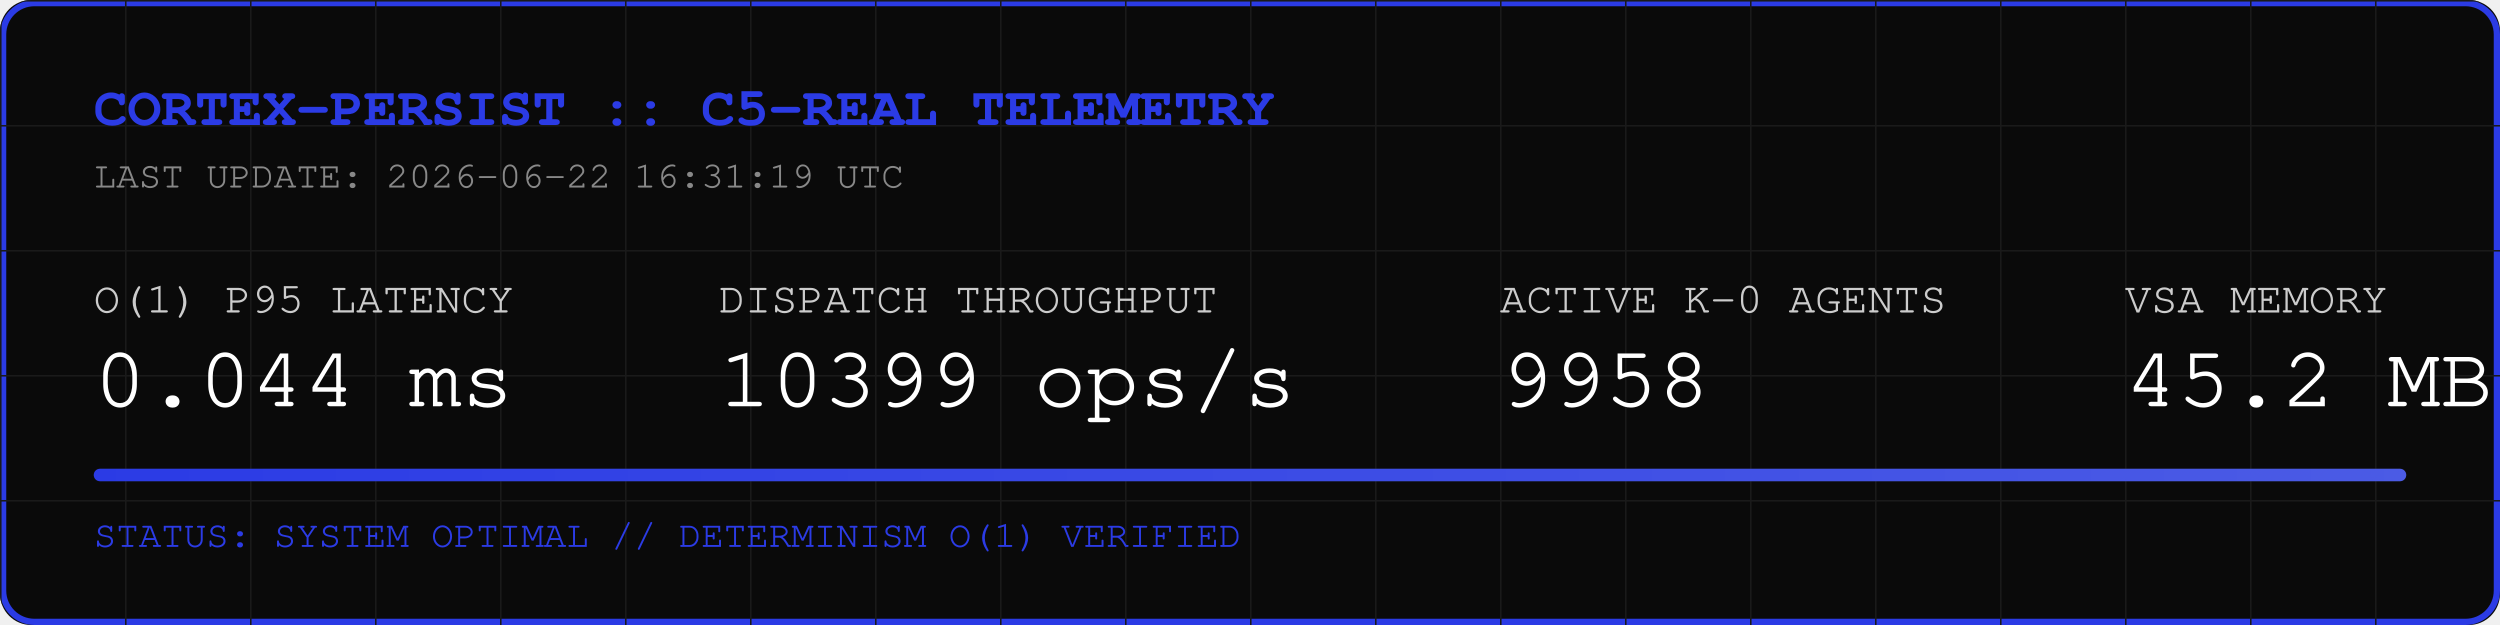
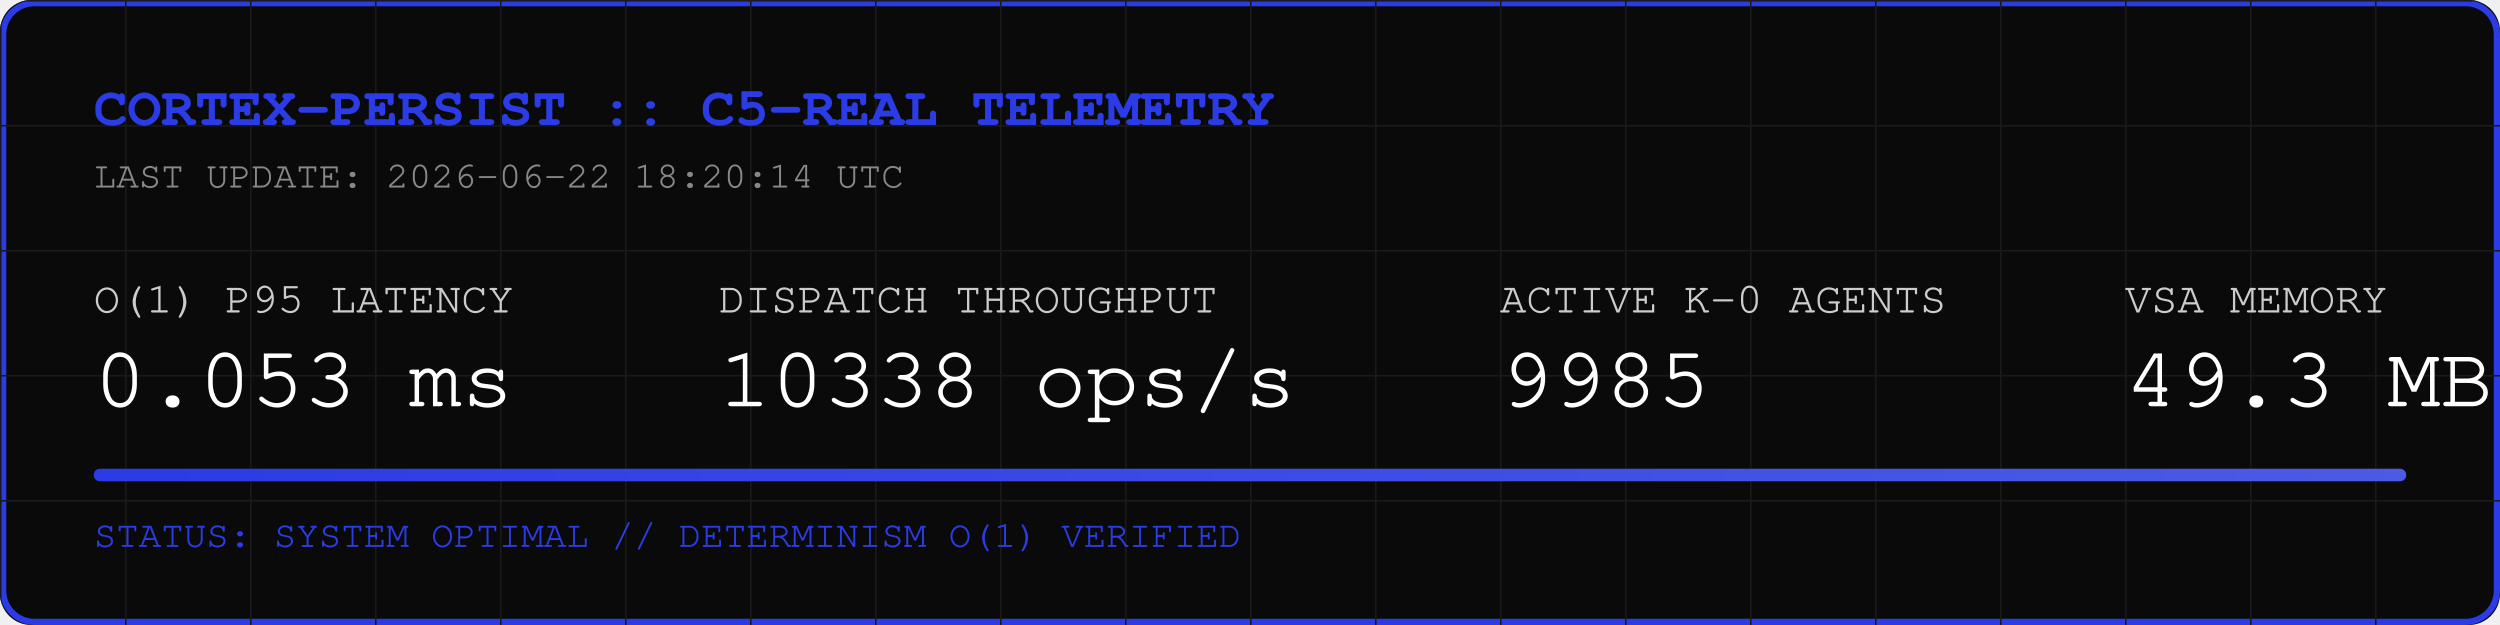
<svg xmlns="http://www.w3.org/2000/svg" width="800" height="200" viewBox="0 0 800 200">
  <rect width="800" height="200" fill="#0A0A0A" rx="10" />
  <rect width="798" height="198" x="1" y="1" fill="none" stroke="#2B3BE5" stroke-width="2" rx="10" />
  <defs>
    <pattern id="grid" width="40" height="40" patternUnits="userSpaceOnUse">
      <path d="M 40 0 L 0 0 0 40" fill="none" stroke="#1A1A1A" stroke-width="1" />
    </pattern>
    <linearGradient id="neon" x1="0%" y1="0%" x2="100%" y2="0%">
      <stop offset="0%" stop-color="#2B3BE5" />
      <stop offset="100%" stop-color="#4B5BE5" />
    </linearGradient>
  </defs>
  <rect width="800" height="200" fill="url(#grid)" rx="10" />
  <text x="30" y="40" font-family="Courier, monospace" font-size="18" fill="#2B3BE5" font-weight="bold">CORTEX-PERSIST :: C5-REAL TELEMETRY</text>
-   <text x="30" y="60" font-family="Courier, monospace" font-size="12" fill="#888888">LAST UPDATE: 2026-06-22 16:31:19 UTC</text>
+   <text x="30" y="60" font-family="Courier, monospace" font-size="12" fill="#888888">LAST UPDATE: 2026-06-22 18:20:14 UTC</text>
  <g transform="translate(30, 100)">
    <text x="0" y="0" font-family="Courier, monospace" font-size="14" fill="#CCCCCC">O(1) P95 LATENCY</text>
-     <text x="0" y="30" font-family="Courier, monospace" font-size="28" fill="#FFFFFF">0.044 ms</text>
+     <text x="0" y="30" font-family="Courier, monospace" font-size="28" fill="#FFFFFF">0.053 ms</text>
    <text x="200" y="0" font-family="Courier, monospace" font-size="14" fill="#CCCCCC">DISPATCH THROUGHPUT</text>
-     <text x="200" y="30" font-family="Courier, monospace" font-size="28" fill="#FFFFFF">10399 ops/s</text>
+     <text x="200" y="30" font-family="Courier, monospace" font-size="28" fill="#FFFFFF">10338 ops/s</text>
    <text x="450" y="0" font-family="Courier, monospace" font-size="14" fill="#CCCCCC">ACTIVE K-0 AGENTS</text>
-     <text x="450" y="30" font-family="Courier, monospace" font-size="28" fill="#FFFFFF">9958</text>
+     <text x="450" y="30" font-family="Courier, monospace" font-size="28" fill="#FFFFFF">9985</text>
    <text x="650" y="0" font-family="Courier, monospace" font-size="14" fill="#CCCCCC">VSA MEMORY</text>
-     <text x="650" y="30" font-family="Courier, monospace" font-size="28" fill="#FFFFFF">45.2 MB</text>
+     <text x="650" y="30" font-family="Courier, monospace" font-size="28" fill="#FFFFFF">49.3 MB</text>
  </g>
  <rect x="30" y="150" width="740" height="4" fill="#1A1A1A" rx="2" />
  <rect x="30" y="150" width="740" height="4" fill="url(#neon)" rx="2" />
  <text x="30" y="175" font-family="Courier, monospace" font-size="12" fill="#2B3BE5">STATUS: SYSTEM OPTIMAL // DETERMINISM O(1) VERIFIED</text>
</svg>
